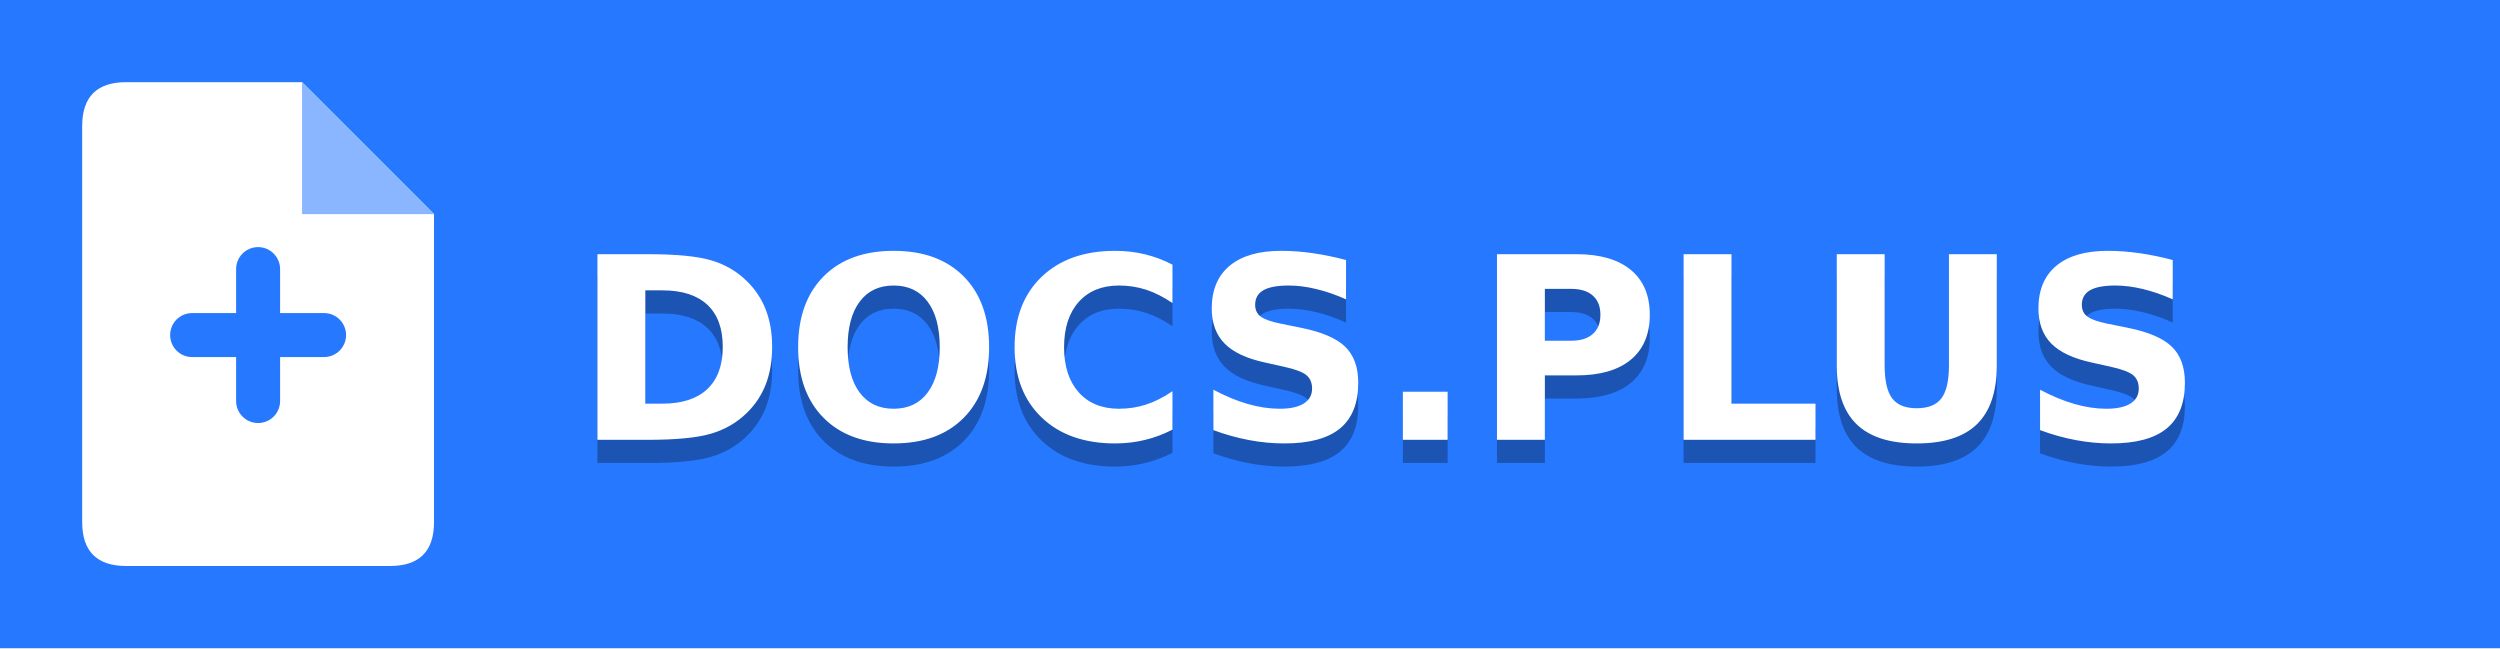
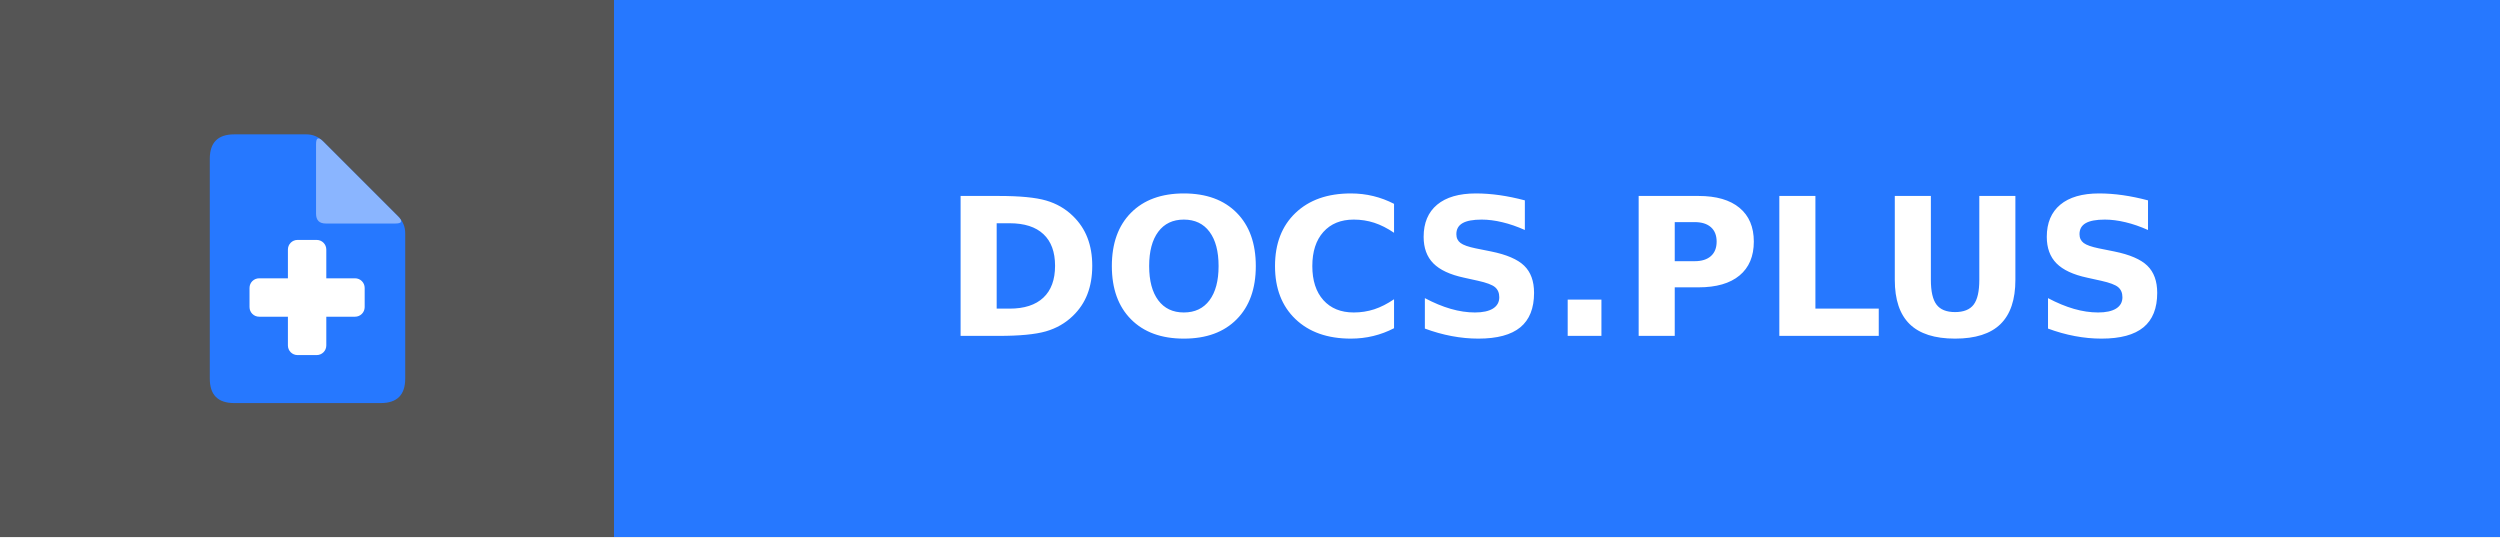
- <svg xmlns="http://www.w3.org/2000/svg" width="108" height="28" viewBox="0 0 108 28" role="img" aria-label="docs.plus">
-   <rect width="108" height="28" fill="#2678FF" />
-   <g transform="translate(-0.25 2.6) scale(0.95)">
-     <path fill="#FFFFFF" d="M6 1 H14 L20 7 V21 Q20 23 18 23 H6 Q4 23 4 21 V3 Q4 1 6 1 Z" />
-     <path fill="#8AB5FF" d="M14 1 L20 7 L14 7 Z" />
-     <rect x="8" y="11.5" width="8" height="2" rx="1" fill="#2678FF" />
-     <rect x="11" y="8.5" width="2" height="8" rx="1" fill="#2678FF" />
+ <svg xmlns="http://www.w3.org/2000/svg" width="130.25" height="28" viewBox="0 0 130.25 28" role="img" aria-label="docs.plus">
+   <g shape-rendering="crispEdges">
+     <rect width="32" height="28" fill="#555" />
+     <rect x="32" width="98.25" height="28" fill="#2678FF" />
  </g>
-   <g fill="#FFFFFF" text-anchor="start" font-family="Verdana,Geneva,DejaVu Sans,sans-serif" font-size="110" font-weight="bold" text-rendering="geometricPrecision">
-     <text x="248" y="200" transform="scale(.1)" fill="#010101" fill-opacity=".3" textLength="800">DOCS.PLUS</text>
-     <text x="248" y="190" transform="scale(.1)" textLength="800">DOCS.PLUS</text>
+   <g transform="translate(10.93 7) scale(0.63636) translate(-4 -1)">
+     <path fill="#2678FF" d="M6 1 H11.9 Q12.7 1 13.266 1.566 L19.434 7.734 Q20 8.3 20 9.1 V21 Q20 23 18 23 H6 Q4 23 4 21 V3 Q4 1 6 1 Z" />
+     <path fill="#8AB5FF" d="M13.266 1.566 L19.434 7.734 Q20 8.3 19.2 8.3 L13.5 8.3 Q12.7 8.3 12.7 7.5 L12.7 1.8 Q12.7 1 13.266 1.566 Z" />
+     <rect x="7.253" y="12.786" width="9.428" height="3.143" rx="0.786" fill="#fff" />
+     <rect x="10.396" y="9.643" width="3.143" height="9.428" rx="0.786" fill="#fff" />
+   </g>
+   <g fill="#fff" text-anchor="middle" font-family="Verdana,Geneva,DejaVu Sans,sans-serif" font-size="100" text-rendering="geometricPrecision">
+     <text transform="scale(.1)" x="811.25" y="175" textLength="742.5" font-weight="bold">DOCS.PLUS</text>
  </g>
</svg>
